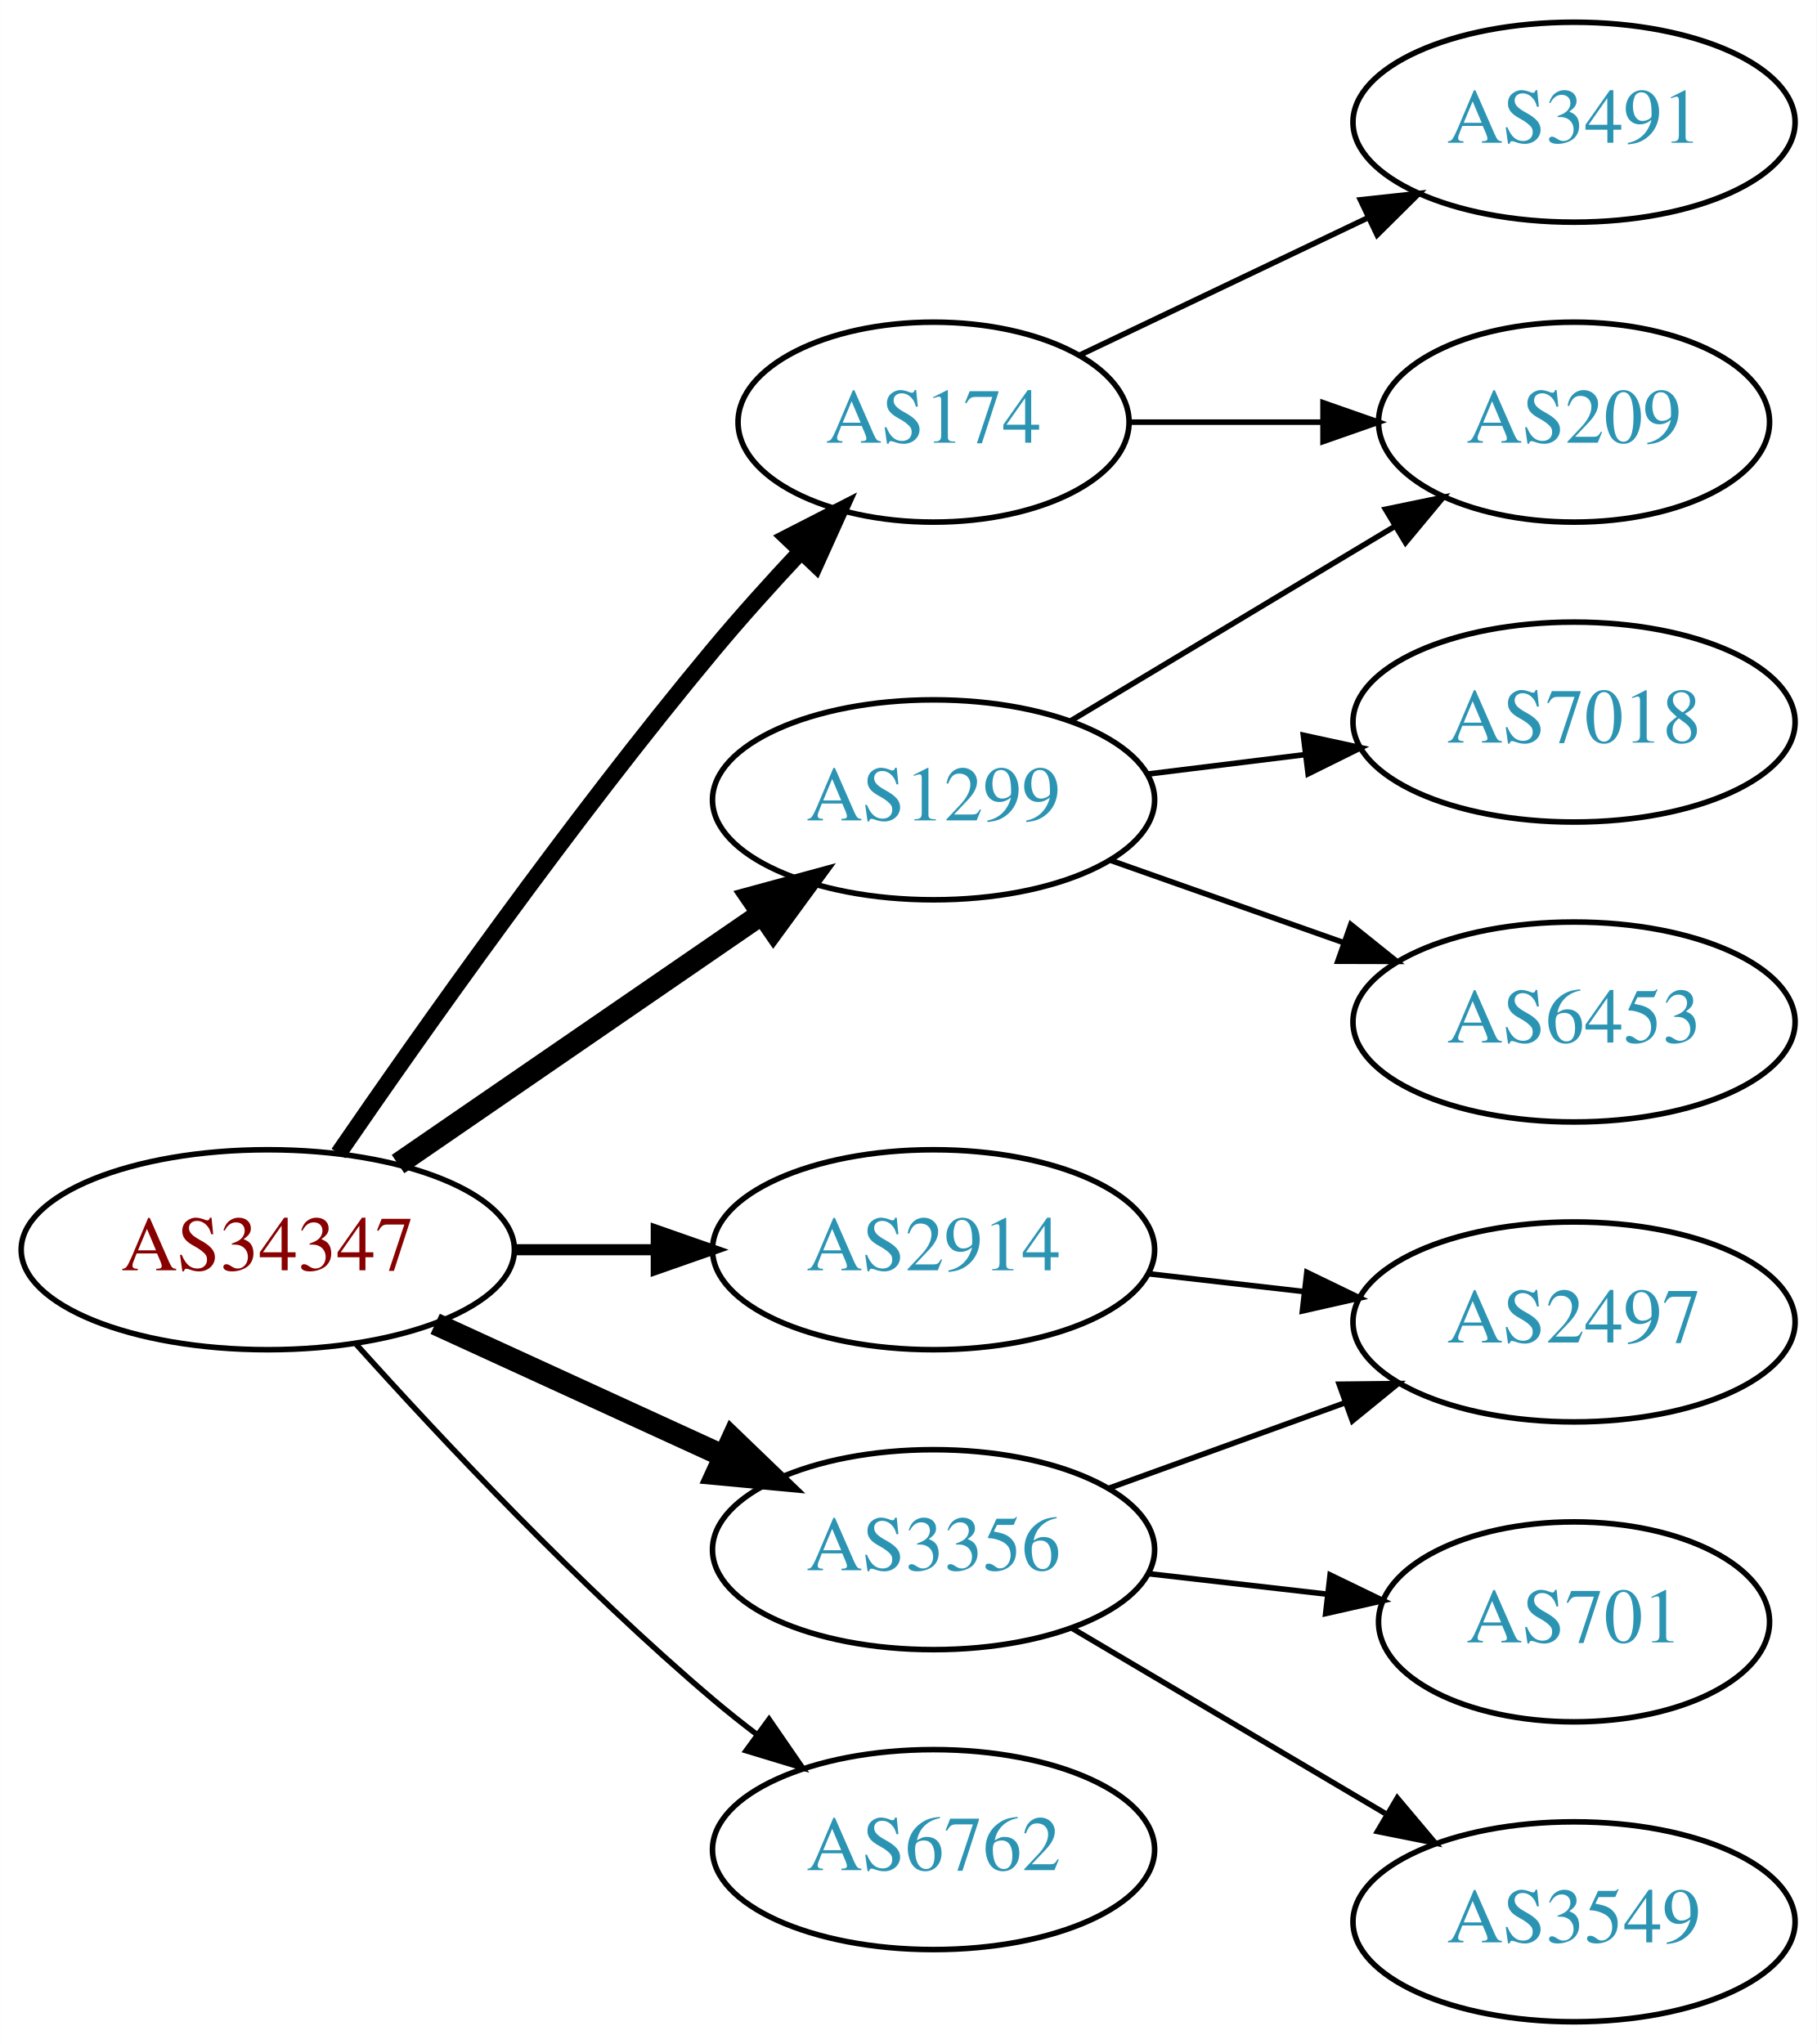
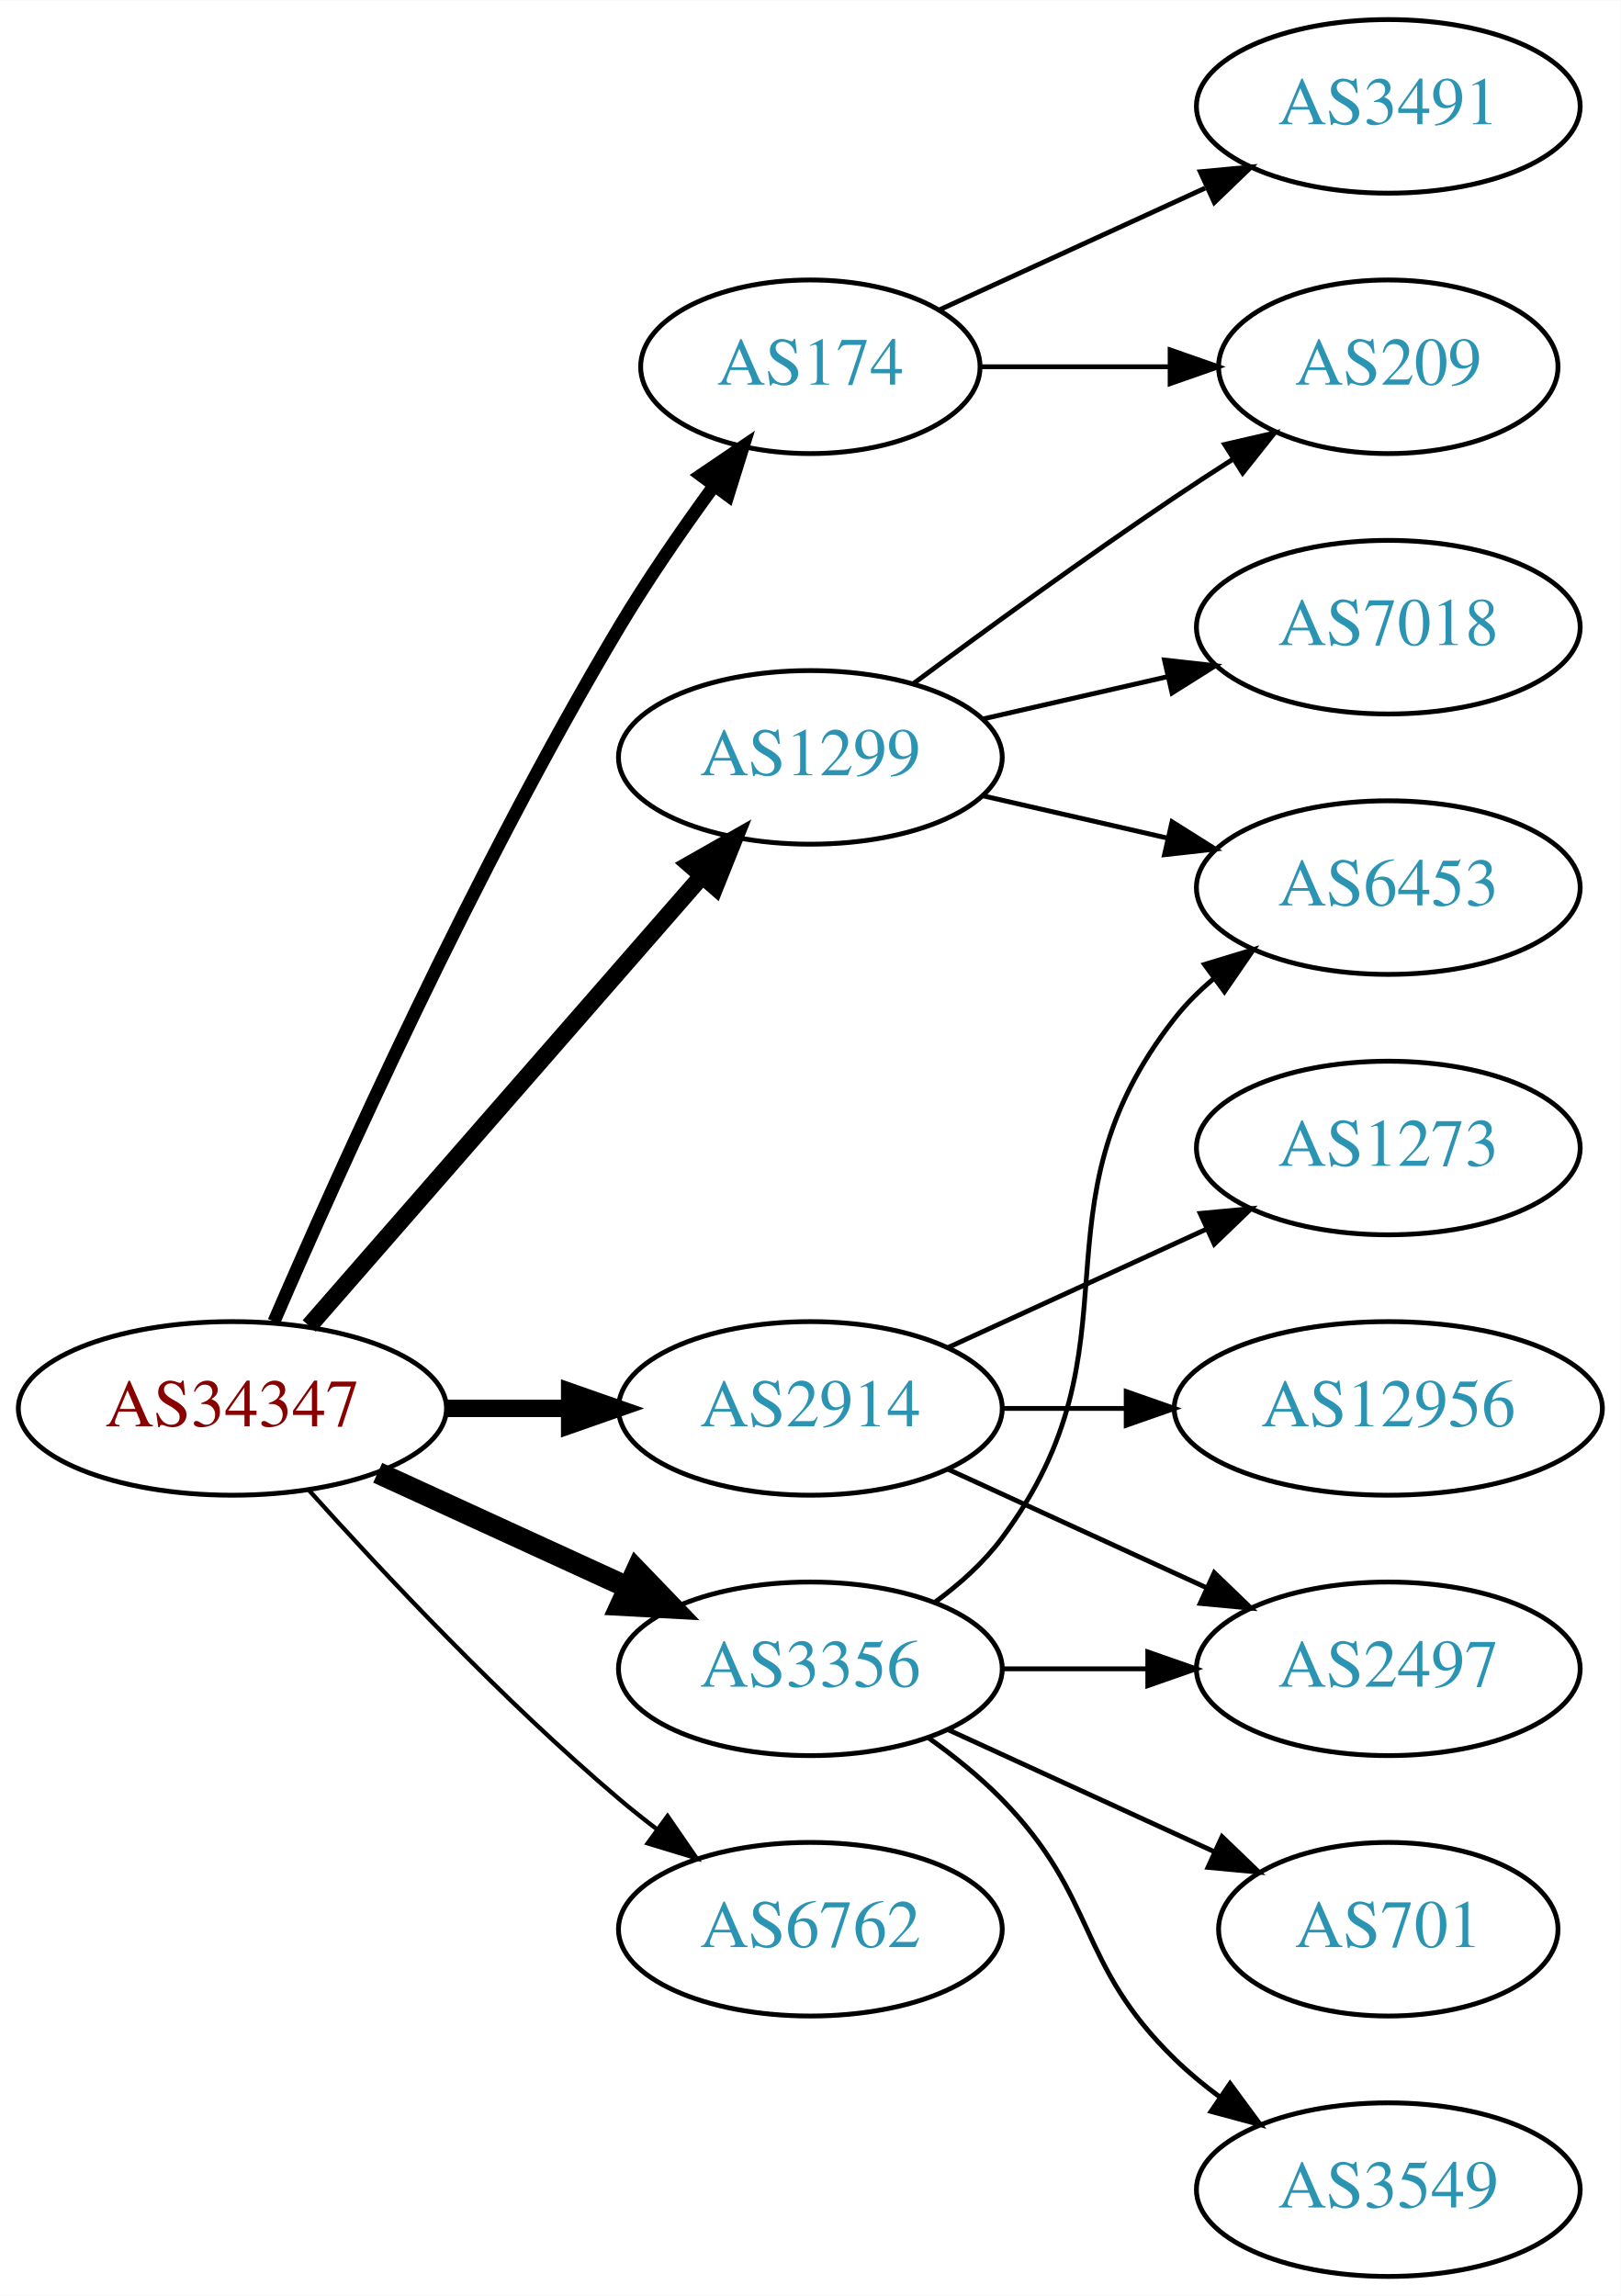
- <svg xmlns="http://www.w3.org/2000/svg" xmlns:xlink="http://www.w3.org/1999/xlink" width="327pt" height="368pt" viewBox="0.00 0.00 326.98 368.00">
-   <g id="graph0" class="graph" transform="scale(1 1) rotate(0) translate(4 364)">
-     <polygon fill="white" stroke="none" points="-4,4 -4,-364 322.978,-364 322.978,4 -4,4" />
+ <svg xmlns="http://www.w3.org/2000/svg" xmlns:xlink="http://www.w3.org/1999/xlink" width="336pt" height="476pt" viewBox="0.00 0.00 336.08 476.00">
+   <g id="graph0" class="graph" transform="scale(1 1) rotate(0) translate(4 472)">
+     <polygon fill="white" stroke="none" points="-4,4 -4,-472 332.077,-472 332.077,4 -4,4" />
    <g id="node1" class="node">
      <g id="a_node1">
        <a xlink:href="/asn/34347" xlink:title="AS34347 ~ HALLAG Kommunal GmbH [AT]">
-           <ellipse fill="#ffffff" stroke="black" cx="44.196" cy="-139" rx="44.393" ry="18" />
-           <text text-anchor="middle" x="44.196" y="-135.3" font-family="Times,serif" font-size="14.00" fill="#880000">AS34347</text>
+           <ellipse fill="#ffffff" stroke="black" cx="44.196" cy="-180" rx="44.393" ry="18" />
+           <text text-anchor="middle" x="44.196" y="-176.3" font-family="Times,serif" font-size="14.00" fill="#880000">AS34347</text>
        </a>
      </g>
    </g>
    <g id="node2" class="node">
      <g id="a_node2">
        <a xlink:href="/asn/174" xlink:title="AS174 ~ Cogent Communications [US]">
-           <ellipse fill="#ffffff" stroke="black" cx="164.039" cy="-288" rx="35.194" ry="18" />
-           <text text-anchor="middle" x="164.039" y="-284.3" font-family="Times,serif" font-size="14.00" fill="#2c94b3">AS174</text>
+           <ellipse fill="#ffffff" stroke="black" cx="164.039" cy="-396" rx="35.194" ry="18" />
+           <text text-anchor="middle" x="164.039" y="-392.3" font-family="Times,serif" font-size="14.00" fill="#2c94b3">AS174</text>
        </a>
      </g>
    </g>
    <g id="edge1" class="edge">
-       <path fill="none" stroke="black" stroke-width="3" d="M56.916,-156.326C71.85,-178.078 98.804,-216.266 124.392,-247 129.297,-252.892 134.822,-259.019 140.126,-264.685" />
-       <polygon fill="black" stroke="black" stroke-width="3" points="137.715,-267.229 147.144,-272.06 142.786,-262.403 137.715,-267.229" />
+       <path fill="none" stroke="black" stroke-width="2.7" d="M52.818,-198.006C65.965,-228.458 94.397,-291.726 124.392,-342 130.301,-351.903 137.493,-362.312 144.063,-371.32" />
+       <polygon fill="black" stroke="black" stroke-width="2.7" points="141.338,-373.521 150.109,-379.464 146.958,-369.348 141.338,-373.521" />
    </g>
    <g id="node3" class="node">
      <g id="a_node3">
        <a xlink:href="/asn/1299" xlink:title="AS1299 ~ Telia Carrier [EU]">
-           <ellipse fill="#ffffff" stroke="black" cx="164.039" cy="-220" rx="39.794" ry="18" />
-           <text text-anchor="middle" x="164.039" y="-216.3" font-family="Times,serif" font-size="14.00" fill="#2c94b3">AS1299</text>
+           <ellipse fill="#ffffff" stroke="black" cx="164.039" cy="-315" rx="39.794" ry="18" />
+           <text text-anchor="middle" x="164.039" y="-311.3" font-family="Times,serif" font-size="14.00" fill="#2c94b3">AS1299</text>
        </a>
      </g>
    </g>
    <g id="edge2" class="edge">
-       <path fill="none" stroke="black" stroke-width="4" d="M67.639,-154.426C86.22,-167.198 112.781,-185.455 133.161,-199.463" />
-       <polygon fill="black" stroke="black" stroke-width="4" points="131.251,-202.398 141.475,-205.178 135.216,-196.629 131.251,-202.398" />
+       <path fill="none" stroke="black" stroke-width="3.6" d="M60.121,-197.098C80.663,-220.631 117.782,-263.155 141.379,-290.187" />
+       <polygon fill="black" stroke="black" stroke-width="3.6" points="139.022,-292.809 148.235,-298.041 144.296,-288.206 139.022,-292.809" />
    </g>
    <g id="node4" class="node">
      <g id="a_node4">
        <a xlink:href="/asn/2914" xlink:title="AS2914 ~ NTT America, Inc. [US]">
-           <ellipse fill="#ffffff" stroke="black" cx="164.039" cy="-139" rx="39.794" ry="18" />
-           <text text-anchor="middle" x="164.039" y="-135.3" font-family="Times,serif" font-size="14.00" fill="#2c94b3">AS2914</text>
+           <ellipse fill="#ffffff" stroke="black" cx="164.039" cy="-180" rx="39.794" ry="18" />
+           <text text-anchor="middle" x="164.039" y="-176.3" font-family="Times,serif" font-size="14.00" fill="#2c94b3">AS2914</text>
        </a>
      </g>
    </g>
    <g id="edge3" class="edge">
-       <path fill="none" stroke="black" stroke-width="2" d="M88.407,-139C96.72,-139 105.482,-139 113.965,-139" />
-       <polygon fill="black" stroke="black" stroke-width="2" points="114.123,-142.5 124.123,-139 114.123,-135.5 114.123,-142.5" />
+       <path fill="none" stroke="black" stroke-width="3.6" d="M88.407,-180C96.72,-180 105.482,-180 113.965,-180" />
+       <polygon fill="black" stroke="black" stroke-width="3.6" points="114.123,-183.5 124.123,-180 114.123,-176.5 114.123,-183.5" />
    </g>
    <g id="node5" class="node">
      <g id="a_node5">
        <a xlink:href="/asn/3356" xlink:title="AS3356 ~ Level 3 Parent, LLC [US]">
-           <ellipse fill="#ffffff" stroke="black" cx="164.039" cy="-85" rx="39.794" ry="18" />
-           <text text-anchor="middle" x="164.039" y="-81.3" font-family="Times,serif" font-size="14.00" fill="#2c94b3">AS3356</text>
+           <ellipse fill="#ffffff" stroke="black" cx="164.039" cy="-126" rx="39.794" ry="18" />
+           <text text-anchor="middle" x="164.039" y="-122.3" font-family="Times,serif" font-size="14.00" fill="#2c94b3">AS3356</text>
        </a>
      </g>
    </g>
    <g id="edge4" class="edge">
-       <path fill="none" stroke="black" stroke-width="4" d="M74.326,-125.652C89.937,-118.498 109.335,-109.609 126.007,-101.97" />
-       <polygon fill="black" stroke="black" stroke-width="4" points="127.826,-104.986 135.459,-97.638 124.91,-98.622 127.826,-104.986" />
+       <path fill="none" stroke="black" stroke-width="4.5" d="M74.326,-166.652C89.937,-159.498 109.335,-150.609 126.007,-142.97" />
+       <polygon fill="black" stroke="black" stroke-width="4.5" points="128.008,-146.384 135.459,-138.638 124.727,-139.225 128.008,-146.384" />
    </g>
    <g id="node6" class="node">
      <g id="a_node6">
        <a xlink:href="/asn/6762" xlink:title="AS6762 ~ TELECOM ITALIA SPARKLE S.p.A. [IT]">
-           <ellipse fill="#ffffff" stroke="black" cx="164.039" cy="-31" rx="39.794" ry="18" />
-           <text text-anchor="middle" x="164.039" y="-27.3" font-family="Times,serif" font-size="14.00" fill="#2c94b3">AS6762</text>
+           <ellipse fill="#ffffff" stroke="black" cx="164.039" cy="-72" rx="39.794" ry="18" />
+           <text text-anchor="middle" x="164.039" y="-68.3" font-family="Times,serif" font-size="14.00" fill="#2c94b3">AS6762</text>
        </a>
      </g>
    </g>
    <g id="edge5" class="edge">
-       <path fill="none" stroke="black" d="M60.128,-121.956C75.455,-104.903 100.39,-78.35 124.392,-58 126.889,-55.883 129.55,-53.768 132.261,-51.707" />
-       <polygon fill="black" stroke="black" points="134.427,-54.459 140.437,-45.734 130.298,-48.806 134.427,-54.459" />
+       <path fill="none" stroke="black" stroke-width="0.9" d="M60.128,-162.956C75.455,-145.903 100.39,-119.35 124.392,-99 126.889,-96.883 129.55,-94.768 132.261,-92.707" />
+       <polygon fill="black" stroke="black" stroke-width="0.9" points="134.427,-95.459 140.437,-86.734 130.298,-89.806 134.427,-95.459" />
    </g>
    <g id="node7" class="node">
      <g id="a_node7">
-         <a xlink:href="/asn/209" xlink:title="AS209 ~ CenturyLink Communications, LLC [US]">
-           <ellipse fill="#ffffff" stroke="black" cx="279.332" cy="-288" rx="35.194" ry="18" />
-           <text text-anchor="middle" x="279.332" y="-284.3" font-family="Times,serif" font-size="14.00" fill="#2c94b3">AS209</text>
+         <a xlink:href="/asn/3491" xlink:title="AS3491 ~ PCCW Global, Inc. [US]">
+           <ellipse fill="#ffffff" stroke="black" cx="283.881" cy="-450" rx="39.794" ry="18" />
+           <text text-anchor="middle" x="283.881" y="-446.3" font-family="Times,serif" font-size="14.00" fill="#2c94b3">AS3491</text>
        </a>
      </g>
    </g>
    <g id="edge6" class="edge">
-       <path fill="none" stroke="black" d="M199.338,-288C210.208,-288 222.385,-288 233.863,-288" />
-       <polygon fill="black" stroke="black" points="234.149,-291.5 244.149,-288 234.149,-284.5 234.149,-291.5" />
+       <path fill="none" stroke="black" d="M190.9,-407.851C207.02,-415.238 228.023,-424.862 245.888,-433.048" />
+       <polygon fill="black" stroke="black" points="244.89,-436.441 255.439,-437.425 247.806,-430.077 244.89,-436.441" />
    </g>
    <g id="node8" class="node">
      <g id="a_node8">
-         <a xlink:href="/asn/3491" xlink:title="AS3491 ~ PCCW Global, Inc. [US]">
-           <ellipse fill="#ffffff" stroke="black" cx="279.332" cy="-342" rx="39.794" ry="18" />
-           <text text-anchor="middle" x="279.332" y="-338.3" font-family="Times,serif" font-size="14.00" fill="#2c94b3">AS3491</text>
+         <a xlink:href="/asn/209" xlink:title="AS209 ~ CenturyLink Communications, LLC [US]">
+           <ellipse fill="#ffffff" stroke="black" cx="283.881" cy="-396" rx="35.194" ry="18" />
+           <text text-anchor="middle" x="283.881" y="-392.3" font-family="Times,serif" font-size="14.00" fill="#2c94b3">AS209</text>
        </a>
      </g>
    </g>
    <g id="edge7" class="edge">
-       <path fill="none" stroke="black" d="M190.464,-300.119C205.766,-307.413 225.49,-316.814 242.372,-324.86" />
-       <polygon fill="black" stroke="black" points="240.879,-328.026 251.412,-329.169 243.891,-321.707 240.879,-328.026" />
+       <path fill="none" stroke="black" d="M199.44,-396C211.662,-396 225.597,-396 238.533,-396" />
+       <polygon fill="black" stroke="black" points="238.64,-399.5 248.64,-396 238.64,-392.5 238.64,-399.5" />
    </g>
-     <g id="edge9" class="edge">
-       <path fill="none" stroke="black" d="M188.789,-234.255C205.74,-244.429 228.705,-258.214 247.134,-269.275" />
-       <polygon fill="black" stroke="black" points="245.395,-272.313 255.771,-274.459 248.998,-266.311 245.395,-272.313" />
+     <g id="edge8" class="edge">
+       <path fill="none" stroke="black" d="M185.369,-330.277C200.231,-341.304 220.976,-356.407 239.685,-369 243.502,-371.569 247.552,-374.21 251.583,-376.786" />
+       <polygon fill="black" stroke="black" points="249.952,-379.895 260.277,-382.271 253.687,-373.975 249.952,-379.895" />
    </g>
    <g id="node9" class="node">
      <g id="a_node9">
-         <a xlink:href="/asn/7018" xlink:title="AS7018 ~ AT&amp;T Services, Inc. [US]">
-           <ellipse fill="#ffffff" stroke="black" cx="279.332" cy="-234" rx="39.794" ry="18" />
-           <text text-anchor="middle" x="279.332" y="-230.3" font-family="Times,serif" font-size="14.00" fill="#2c94b3">AS7018</text>
+         <a xlink:href="/asn/6453" xlink:title="AS6453 ~ TATA COMMUNICATIONS (AMERICA) INC [US]">
+           <ellipse fill="#ffffff" stroke="black" cx="283.881" cy="-288" rx="39.794" ry="18" />
+           <text text-anchor="middle" x="283.881" y="-284.3" font-family="Times,serif" font-size="14.00" fill="#2c94b3">AS6453</text>
        </a>
      </g>
    </g>
-     <g id="edge8" class="edge">
-       <path fill="none" stroke="black" d="M202.449,-224.623C211.537,-225.746 221.374,-226.962 230.859,-228.134" />
-       <polygon fill="black" stroke="black" points="230.607,-231.629 240.961,-229.382 231.465,-224.682 230.607,-231.629" />
+     <g id="edge9" class="edge">
+       <path fill="none" stroke="black" d="M199.758,-307.045C211.758,-304.296 225.379,-301.175 238.071,-298.267" />
+       <polygon fill="black" stroke="black" points="239.037,-301.636 248.003,-295.991 237.474,-294.813 239.037,-301.636" />
    </g>
    <g id="node10" class="node">
      <g id="a_node10">
-         <a xlink:href="/asn/6453" xlink:title="AS6453 ~ TATA COMMUNICATIONS (AMERICA) INC [US]">
-           <ellipse fill="#ffffff" stroke="black" cx="279.332" cy="-180" rx="39.794" ry="18" />
-           <text text-anchor="middle" x="279.332" y="-176.3" font-family="Times,serif" font-size="14.00" fill="#2c94b3">AS6453</text>
+         <a xlink:href="/asn/7018" xlink:title="AS7018 ~ AT&amp;T Services, Inc. [US]">
+           <ellipse fill="#ffffff" stroke="black" cx="283.881" cy="-342" rx="39.794" ry="18" />
+           <text text-anchor="middle" x="283.881" y="-338.3" font-family="Times,serif" font-size="14.00" fill="#2c94b3">AS7018</text>
        </a>
      </g>
    </g>
    <g id="edge10" class="edge">
-       <path fill="none" stroke="black" d="M195.996,-209.07C208.86,-204.528 223.966,-199.195 237.702,-194.345" />
-       <polygon fill="black" stroke="black" points="239.147,-197.547 247.411,-190.917 236.816,-190.946 239.147,-197.547" />
+       <path fill="none" stroke="black" d="M199.758,-322.955C211.758,-325.704 225.379,-328.825 238.071,-331.733" />
+       <polygon fill="black" stroke="black" points="237.474,-335.187 248.003,-334.009 239.037,-328.364 237.474,-335.187" />
    </g>
    <g id="node11" class="node">
      <g id="a_node11">
-         <a xlink:href="/asn/2497" xlink:title="AS2497 ~ Internet Initiative Japan Inc. [JP]">
-           <ellipse fill="#ffffff" stroke="black" cx="279.332" cy="-126" rx="39.794" ry="18" />
-           <text text-anchor="middle" x="279.332" y="-122.3" font-family="Times,serif" font-size="14.00" fill="#2c94b3">AS2497</text>
+         <a xlink:href="/asn/1273" xlink:title="AS1273 ~ Vodafone Group PLC [EU]">
+           <ellipse fill="#ffffff" stroke="black" cx="283.881" cy="-234" rx="39.794" ry="18" />
+           <text text-anchor="middle" x="283.881" y="-230.3" font-family="Times,serif" font-size="14.00" fill="#2c94b3">AS1273</text>
        </a>
      </g>
    </g>
    <g id="edge11" class="edge">
-       <path fill="none" stroke="black" d="M202.764,-134.671C211.745,-133.641 221.444,-132.528 230.801,-131.454" />
-       <polygon fill="black" stroke="black" points="231.236,-134.927 240.771,-130.31 230.438,-127.973 231.236,-134.927" />
-     </g>
-     <g id="edge13" class="edge">
-       <path fill="none" stroke="black" d="M195.697,-96.095C208.67,-100.79 223.963,-106.324 237.844,-111.348" />
-       <polygon fill="black" stroke="black" points="237.054,-114.784 247.648,-114.896 239.436,-108.202 237.054,-114.784" />
+       <path fill="none" stroke="black" d="M192.667,-192.661C208.624,-199.973 228.895,-209.261 246.178,-217.181" />
+       <polygon fill="black" stroke="black" points="244.876,-220.435 255.425,-221.419 247.793,-214.071 244.876,-220.435" />
    </g>
    <g id="node12" class="node">
      <g id="a_node12">
-         <a xlink:href="/asn/701" xlink:title="AS701 ~ UUNET [US]">
-           <ellipse fill="#ffffff" stroke="black" cx="279.332" cy="-72" rx="35.194" ry="18" />
-           <text text-anchor="middle" x="279.332" y="-68.3" font-family="Times,serif" font-size="14.00" fill="#2c94b3">AS701</text>
+         <a xlink:href="/asn/2497" xlink:title="AS2497 ~ Internet Initiative Japan Inc. [JP]">
+           <ellipse fill="#ffffff" stroke="black" cx="283.881" cy="-126" rx="39.794" ry="18" />
+           <text text-anchor="middle" x="283.881" y="-122.3" font-family="Times,serif" font-size="14.00" fill="#2c94b3">AS2497</text>
        </a>
      </g>
    </g>
    <g id="edge12" class="edge">
-       <path fill="none" stroke="black" d="M202.764,-80.671C212.998,-79.497 224.164,-78.216 234.695,-77.007" />
-       <polygon fill="black" stroke="black" points="235.422,-80.447 244.958,-75.83 234.624,-73.493 235.422,-80.447" />
+       <path fill="none" stroke="black" d="M192.667,-167.339C208.624,-160.027 228.895,-150.739 246.178,-142.819" />
+       <polygon fill="black" stroke="black" points="247.793,-145.929 255.425,-138.581 244.876,-139.565 247.793,-145.929" />
    </g>
    <g id="node13" class="node">
      <g id="a_node13">
-         <a xlink:href="/asn/3549" xlink:title="AS3549 ~ Level 3 Parent, LLC [US]">
-           <ellipse fill="#ffffff" stroke="black" cx="279.332" cy="-18" rx="39.794" ry="18" />
-           <text text-anchor="middle" x="279.332" y="-14.3" font-family="Times,serif" font-size="14.00" fill="#2c94b3">AS3549</text>
+         <a xlink:href="/asn/12956" xlink:title="AS12956 ~ TELXIUS [ES]">
+           <ellipse fill="#ffffff" stroke="black" cx="283.881" cy="-180" rx="44.393" ry="18" />
+           <text text-anchor="middle" x="283.881" y="-176.3" font-family="Times,serif" font-size="14.00" fill="#2c94b3">AS12956</text>
        </a>
      </g>
    </g>
+     <g id="edge13" class="edge">
+       <path fill="none" stroke="black" d="M203.951,-180C212.054,-180 220.729,-180 229.255,-180" />
+       <polygon fill="black" stroke="black" points="229.533,-183.5 239.533,-180 229.533,-176.5 229.533,-183.5" />
+     </g>
+     <g id="edge17" class="edge">
+       <path fill="none" stroke="black" d="M189.969,-139.882C195.046,-143.611 199.964,-148.016 203.685,-153 233.957,-193.542 208.386,-221.246 239.685,-261 242.01,-263.953 244.754,-266.67 247.713,-269.147" />
+       <polygon fill="black" stroke="black" points="245.772,-272.064 255.91,-275.145 249.906,-266.415 245.772,-272.064" />
+     </g>
    <g id="edge14" class="edge">
-       <path fill="none" stroke="black" d="M189.065,-70.791C205.437,-61.109 227.325,-48.165 245.329,-37.518" />
-       <polygon fill="black" stroke="black" points="247.514,-40.291 254.34,-32.188 243.951,-34.266 247.514,-40.291" />
+       <path fill="none" stroke="black" d="M203.951,-126C213.505,-126 223.854,-126 233.817,-126" />
+       <polygon fill="black" stroke="black" points="234.009,-129.5 244.009,-126 234.009,-122.5 234.009,-129.5" />
+     </g>
+     <g id="node14" class="node">
+       <g id="a_node14">
+         <a xlink:href="/asn/3549" xlink:title="AS3549 ~ Level 3 Parent, LLC [US]">
+           <ellipse fill="#ffffff" stroke="black" cx="283.881" cy="-18" rx="39.794" ry="18" />
+           <text text-anchor="middle" x="283.881" y="-14.3" font-family="Times,serif" font-size="14.00" fill="#2c94b3">AS3549</text>
+         </a>
+       </g>
+     </g>
+     <g id="edge15" class="edge">
+       <path fill="none" stroke="black" d="M188.633,-111.611C193.889,-107.852 199.22,-103.563 203.685,-99 223.858,-78.383 218.992,-65.094 239.685,-45 242.53,-42.237 245.704,-39.614 249.004,-37.166" />
+       <polygon fill="black" stroke="black" points="251.07,-39.993 257.352,-31.462 247.121,-34.214 251.07,-39.993" />
+     </g>
+     <g id="node15" class="node">
+       <g id="a_node15">
+         <a xlink:href="/asn/701" xlink:title="AS701 ~ UUNET [US]">
+           <ellipse fill="#ffffff" stroke="black" cx="283.881" cy="-72" rx="35.194" ry="18" />
+           <text text-anchor="middle" x="283.881" y="-68.3" font-family="Times,serif" font-size="14.00" fill="#2c94b3">AS701</text>
+         </a>
+       </g>
+     </g>
+     <g id="edge16" class="edge">
+       <path fill="none" stroke="black" d="M192.667,-113.339C209.084,-105.817 230.065,-96.202 247.662,-88.139" />
+       <polygon fill="black" stroke="black" points="249.407,-91.189 257.04,-83.842 246.49,-84.826 249.407,-91.189" />
    </g>
  </g>
</svg>
